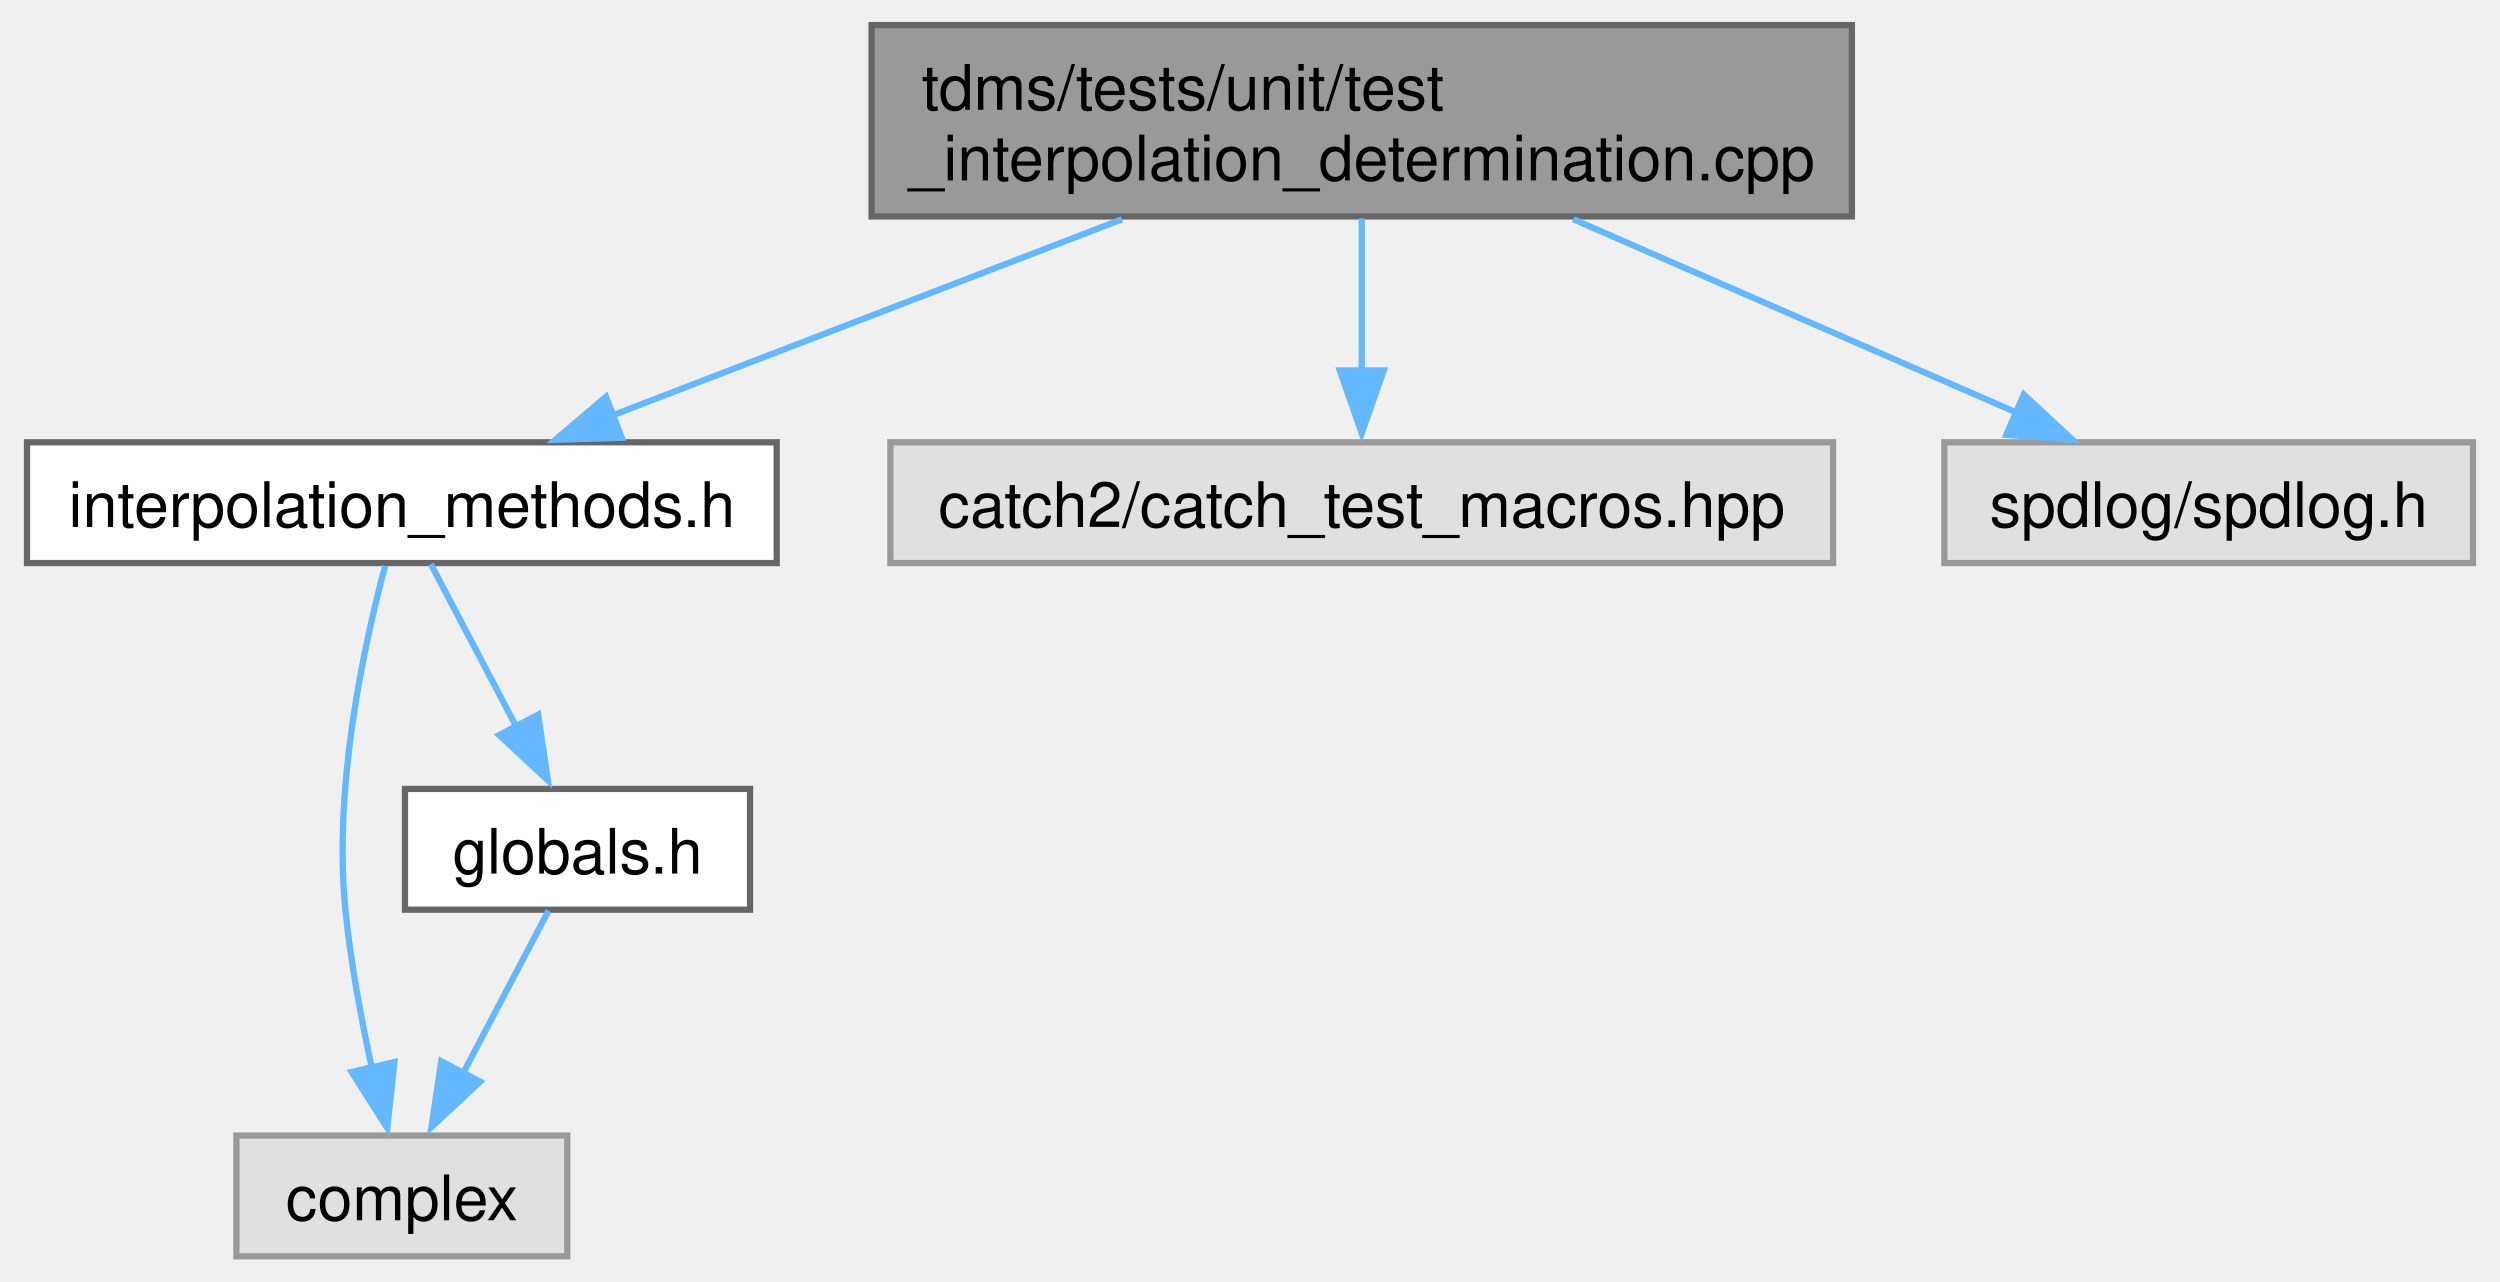
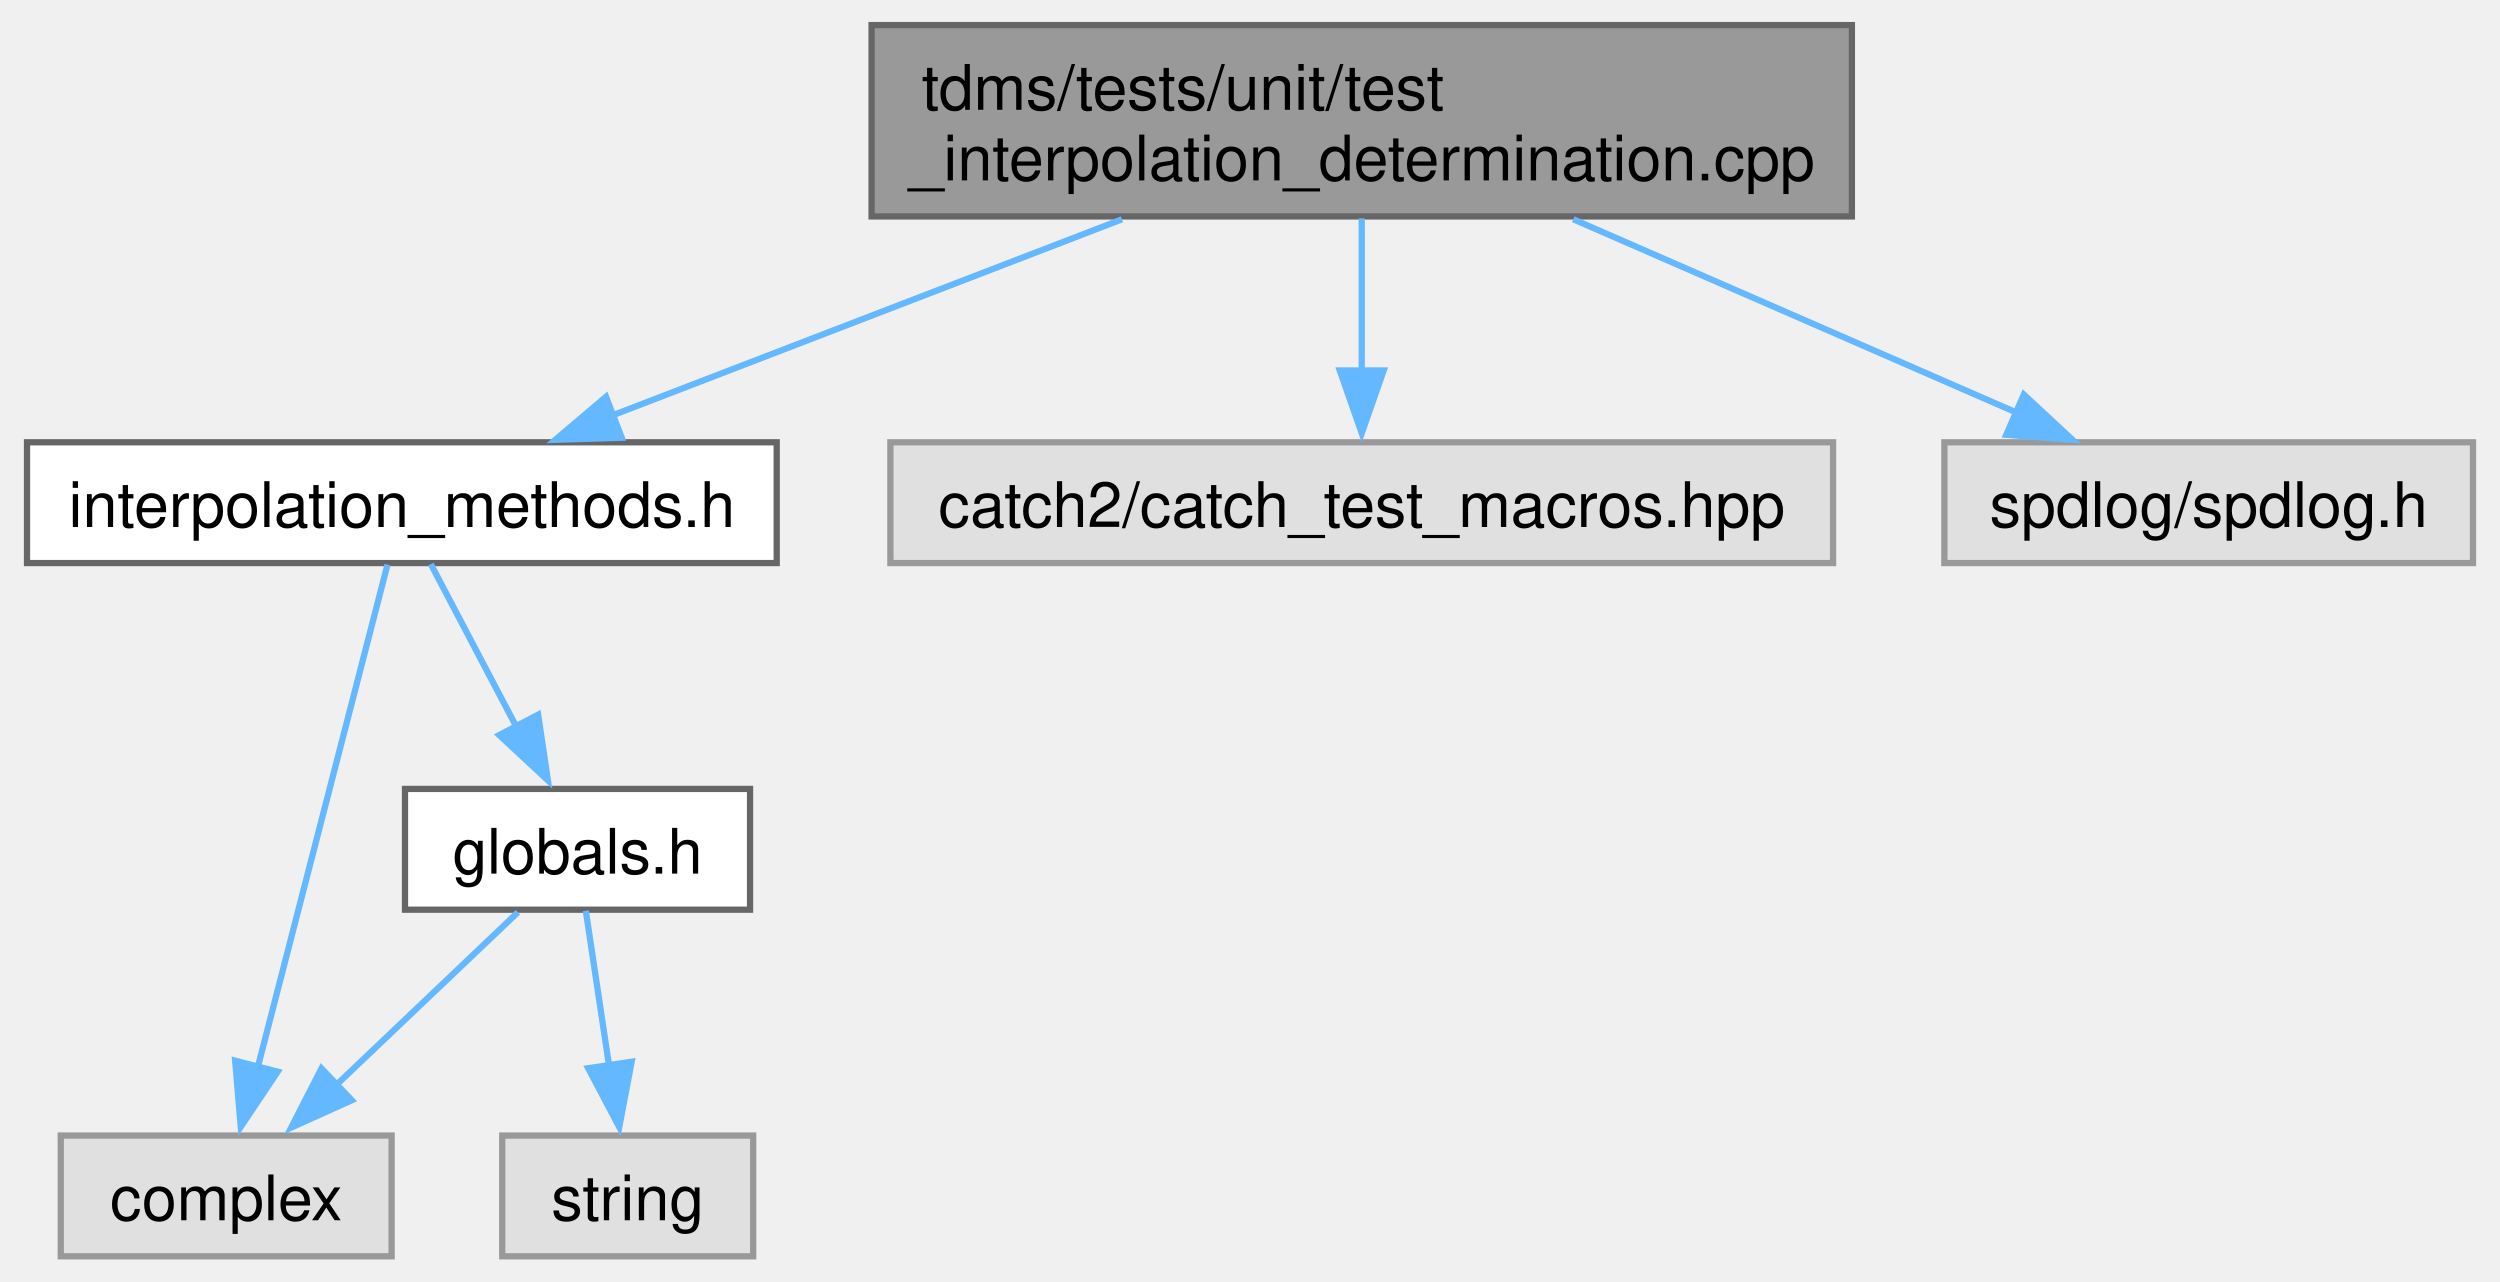
<svg xmlns="http://www.w3.org/2000/svg" xmlns:xlink="http://www.w3.org/1999/xlink" width="398pt" height="204pt" viewBox="0.00 0.00 397.88 204.25">
  <g id="graph0" class="graph" transform="scale(1 1) rotate(0) translate(4 200.25)">
    <g id="node1" class="node">
      <g id="a_node1">
        <a xlink:title="Tests the logic that determines which interpolation schemes are appropriate.">
          <polygon fill="#999999" stroke="#666666" points="290.88,-196.25 134.62,-196.25 134.62,-165.75 290.88,-165.75 290.88,-196.25" />
          <text text-anchor="start" x="142.62" y="-182.75" font-family="Helvetica,sans-Serif" font-size="10.00">tdms/tests/unit/test</text>
          <text text-anchor="middle" x="212.75" y="-171.5" font-family="Helvetica,sans-Serif" font-size="10.00">_interpolation_determination.cpp</text>
        </a>
      </g>
    </g>
    <g id="node2" class="node">
      <g id="a_node2">
        <a xlink:href="interpolation__methods_8h.html" target="_top" xlink:title="InterpScheme class methods and supporting functions.">
          <polygon fill="white" stroke="#666666" points="119.5,-129.75 0,-129.75 0,-110.5 119.5,-110.5 119.5,-129.75" />
          <text text-anchor="middle" x="59.75" y="-116.25" font-family="Helvetica,sans-Serif" font-size="10.00">interpolation_methods.h</text>
        </a>
      </g>
    </g>
    <g id="edge1" class="edge">
      <path fill="none" stroke="#63b8ff" d="M174.54,-165.3C149.56,-155.68 117.24,-143.25 93.26,-134.02" />
      <polygon fill="#63b8ff" stroke="#63b8ff" points="94.8,-130.48 84.21,-130.15 92.29,-137.01 94.8,-130.48" />
    </g>
-     <g id="node5" class="node">
-       <g id="a_node5">
+     <g id="node6" class="node">
+       <g id="a_node6">
        <a xlink:title=" ">
          <polygon fill="#e0e0e0" stroke="#999999" points="287.88,-129.75 137.62,-129.75 137.62,-110.5 287.88,-110.5 287.88,-129.75" />
          <text text-anchor="middle" x="212.75" y="-116.25" font-family="Helvetica,sans-Serif" font-size="10.00">catch2/catch_test_macros.hpp</text>
        </a>
      </g>
    </g>
-     <g id="edge5" class="edge">
+     <g id="edge6" class="edge">
      <path fill="none" stroke="#63b8ff" d="M212.75,-165.45C212.75,-158.12 212.75,-149.12 212.75,-141.16" />
      <polygon fill="#63b8ff" stroke="#63b8ff" points="216.25,-141.2 212.75,-131.2 209.25,-141.2 216.25,-141.2" />
    </g>
-     <g id="node6" class="node">
-       <g id="a_node6">
+     <g id="node7" class="node">
+       <g id="a_node7">
        <a xlink:title=" ">
          <polygon fill="#e0e0e0" stroke="#999999" points="389.88,-129.75 305.62,-129.75 305.62,-110.5 389.88,-110.5 389.88,-129.75" />
          <text text-anchor="middle" x="347.75" y="-116.25" font-family="Helvetica,sans-Serif" font-size="10.00">spdlog/spdlog.h</text>
        </a>
      </g>
    </g>
-     <g id="edge6" class="edge">
+     <g id="edge7" class="edge">
      <path fill="none" stroke="#63b8ff" d="M246.47,-165.3C268.11,-155.85 296.01,-143.69 317.04,-134.52" />
      <polygon fill="#63b8ff" stroke="#63b8ff" points="318.28,-137.36 326.05,-130.15 315.48,-130.94 318.28,-137.36" />
    </g>
    <g id="node3" class="node">
      <g id="a_node3">
        <a xlink:title=" ">
-           <polygon fill="#e0e0e0" stroke="#999999" points="86.12,-19.25 33.38,-19.25 33.38,0 86.12,0 86.12,-19.25" />
-           <text text-anchor="middle" x="59.75" y="-5.75" font-family="Helvetica,sans-Serif" font-size="10.00">complex</text>
+           <polygon fill="#e0e0e0" stroke="#999999" points="58.12,-19.25 5.38,-19.25 5.38,0 58.12,0 58.12,-19.25" />
+           <text text-anchor="middle" x="31.75" y="-5.75" font-family="Helvetica,sans-Serif" font-size="10.00">complex</text>
        </a>
      </g>
    </g>
    <g id="edge2" class="edge">
-       <path fill="none" stroke="#63b8ff" d="M57.09,-110.06C53.78,-97.7 48.79,-74.86 50.75,-55.25 51.58,-46.89 53.28,-37.79 54.97,-29.99" />
-       <polygon fill="#63b8ff" stroke="#63b8ff" points="58.57,-30.97 57.43,-20.44 51.75,-29.38 58.57,-30.97" />
+       <path fill="none" stroke="#63b8ff" d="M57.46,-110.25C52.97,-92.84 42.91,-53.87 36.79,-30.16" />
+       <polygon fill="#63b8ff" stroke="#63b8ff" points="39.96,-29.43 34.07,-20.63 33.18,-31.18 39.96,-29.43" />
    </g>
    <g id="node4" class="node">
      <g id="a_node4">
        <a xlink:href="globals_8h.html" target="_top" xlink:title="Type definitions and global constants.">
          <polygon fill="white" stroke="#666666" points="115.25,-74.5 60.25,-74.5 60.25,-55.25 115.25,-55.25 115.25,-74.5" />
          <text text-anchor="middle" x="87.75" y="-61" font-family="Helvetica,sans-Serif" font-size="10.00">globals.h</text>
        </a>
      </g>
    </g>
    <g id="edge3" class="edge">
      <path fill="none" stroke="#63b8ff" d="M64.37,-110.33C68.08,-103.28 73.41,-93.15 78.04,-84.33" />
      <polygon fill="#63b8ff" stroke="#63b8ff" points="81.47,-86.34 83.03,-75.86 75.27,-83.08 81.47,-86.34" />
    </g>
    <g id="edge4" class="edge">
-       <path fill="none" stroke="#63b8ff" d="M83.13,-55.08C79.42,-48.03 74.09,-37.9 69.46,-29.08" />
-       <polygon fill="#63b8ff" stroke="#63b8ff" points="72.23,-27.83 64.47,-20.61 66.03,-31.09 72.23,-27.83" />
+       <path fill="none" stroke="#63b8ff" d="M78.25,-54.84C70.24,-47.22 58.57,-36.12 48.92,-26.95" />
+       <polygon fill="#63b8ff" stroke="#63b8ff" points="51.77,-24.88 42.11,-20.52 46.94,-29.95 51.77,-24.88" />
+     </g>
+     <g id="node5" class="node">
+       <g id="a_node5">
+         <a xlink:title=" ">
+           <polygon fill="#e0e0e0" stroke="#999999" points="115.75,-19.25 75.75,-19.25 75.75,0 115.75,0 115.75,-19.25" />
+           <text text-anchor="middle" x="95.75" y="-5.75" font-family="Helvetica,sans-Serif" font-size="10.00">string</text>
+         </a>
+       </g>
+     </g>
+     <g id="edge5" class="edge">
+       <path fill="none" stroke="#63b8ff" d="M89.07,-55.08C90.08,-48.34 91.52,-38.77 92.8,-30.24" />
+       <polygon fill="#63b8ff" stroke="#63b8ff" points="96.38,-31.02 94.4,-20.61 89.45,-29.98 96.38,-31.02" />
    </g>
  </g>
</svg>
